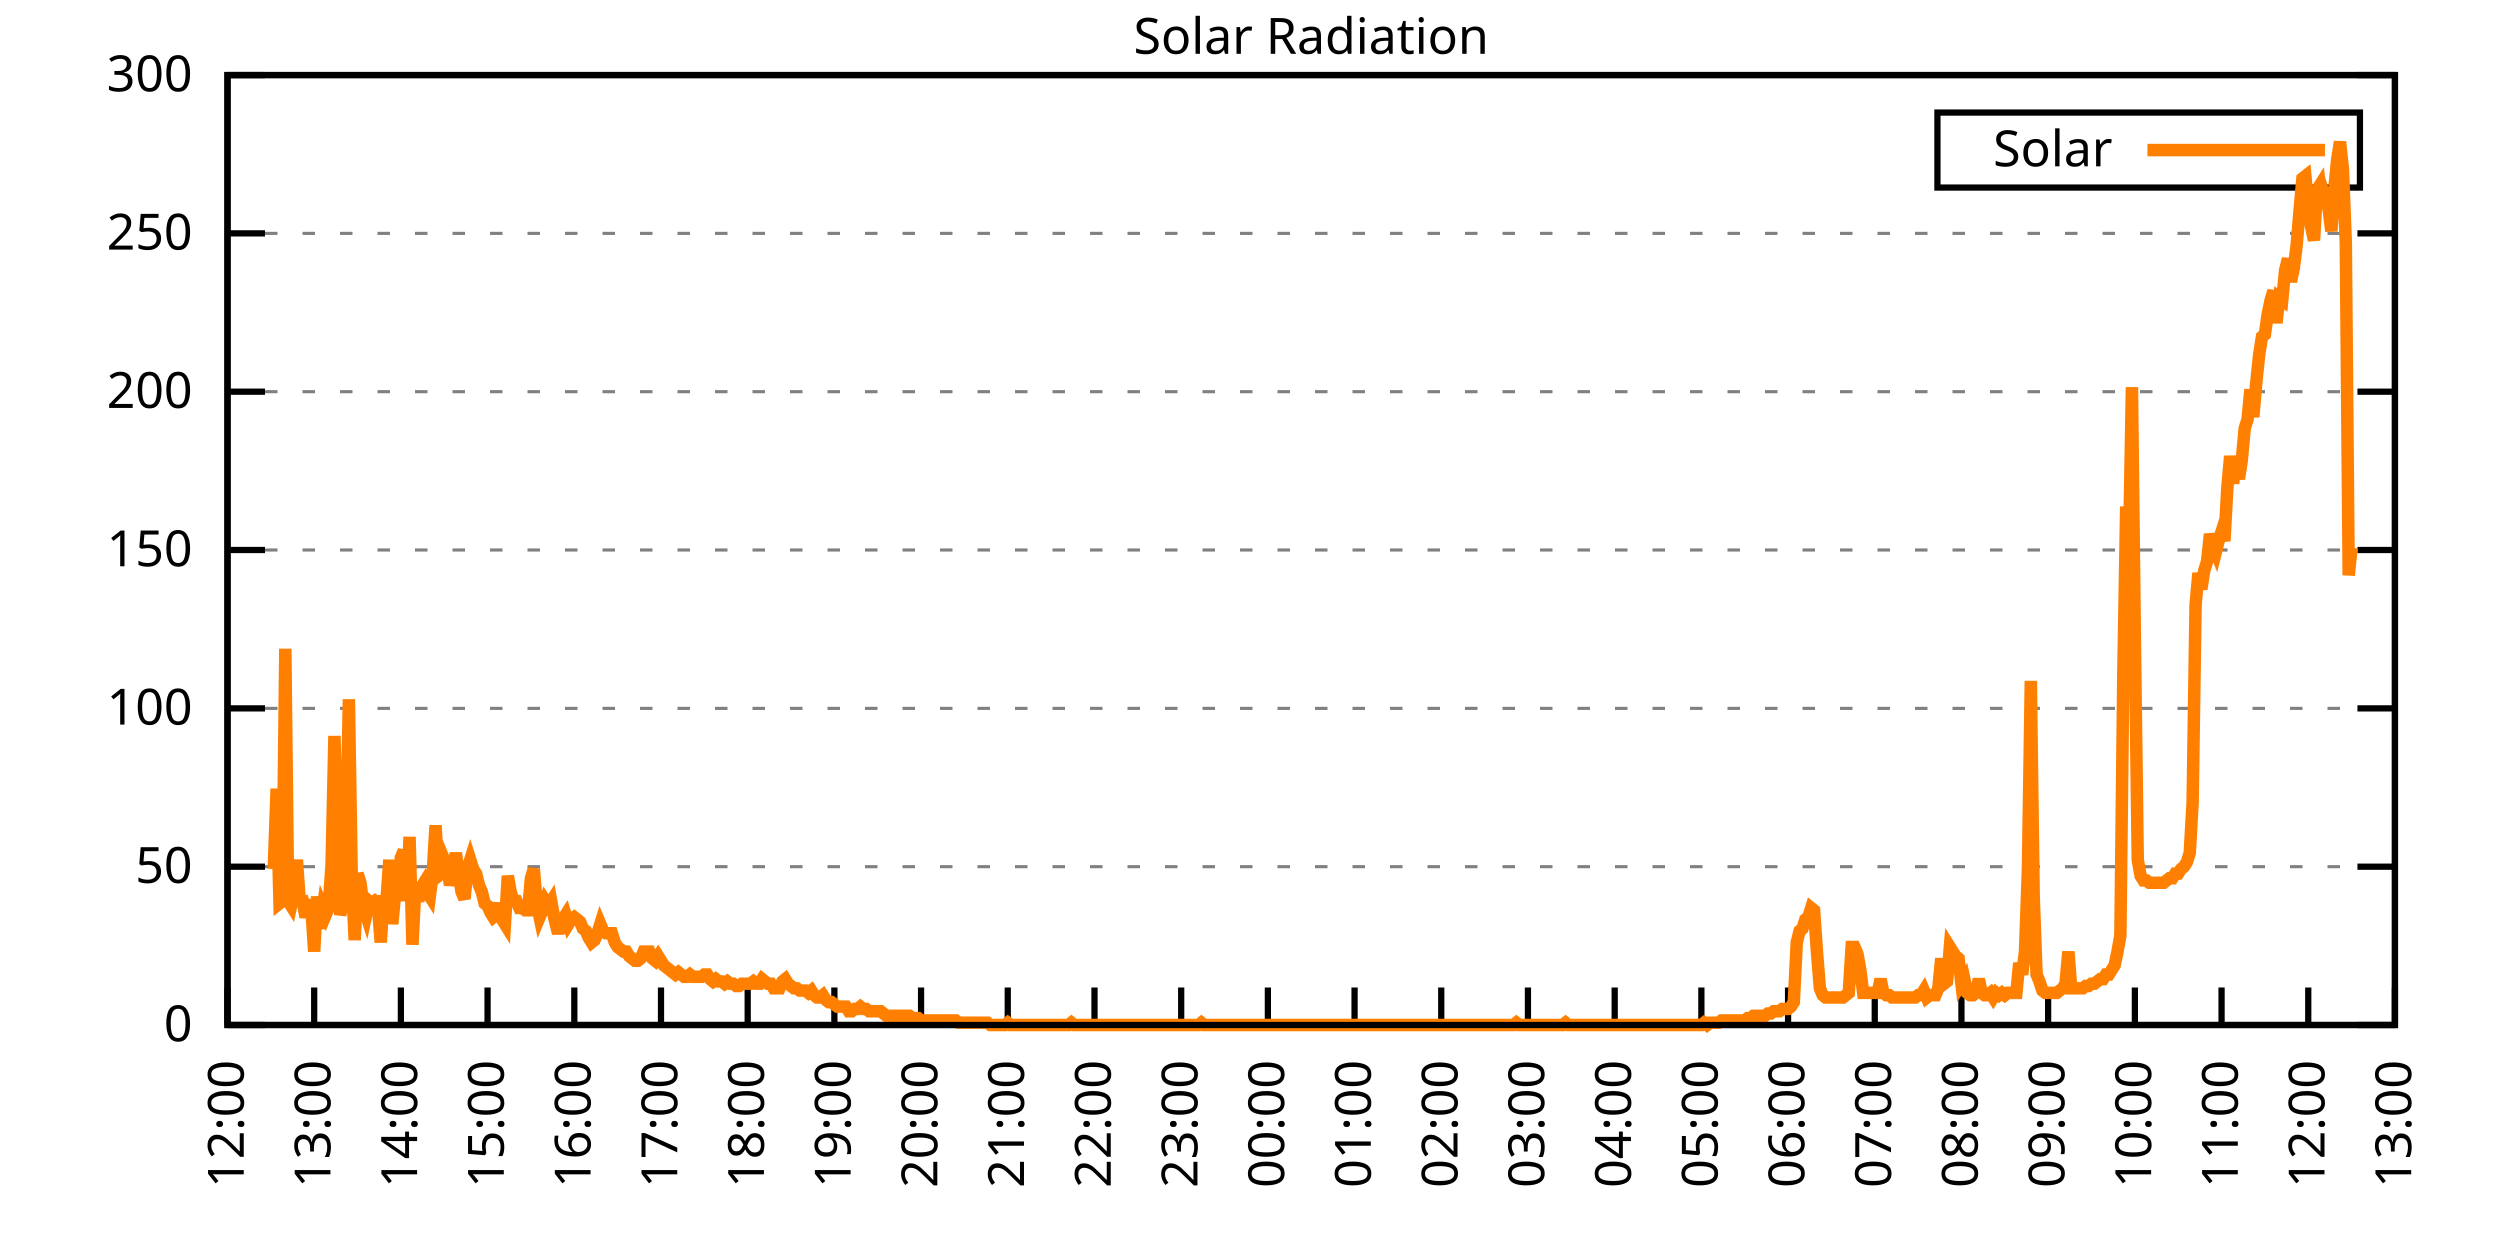
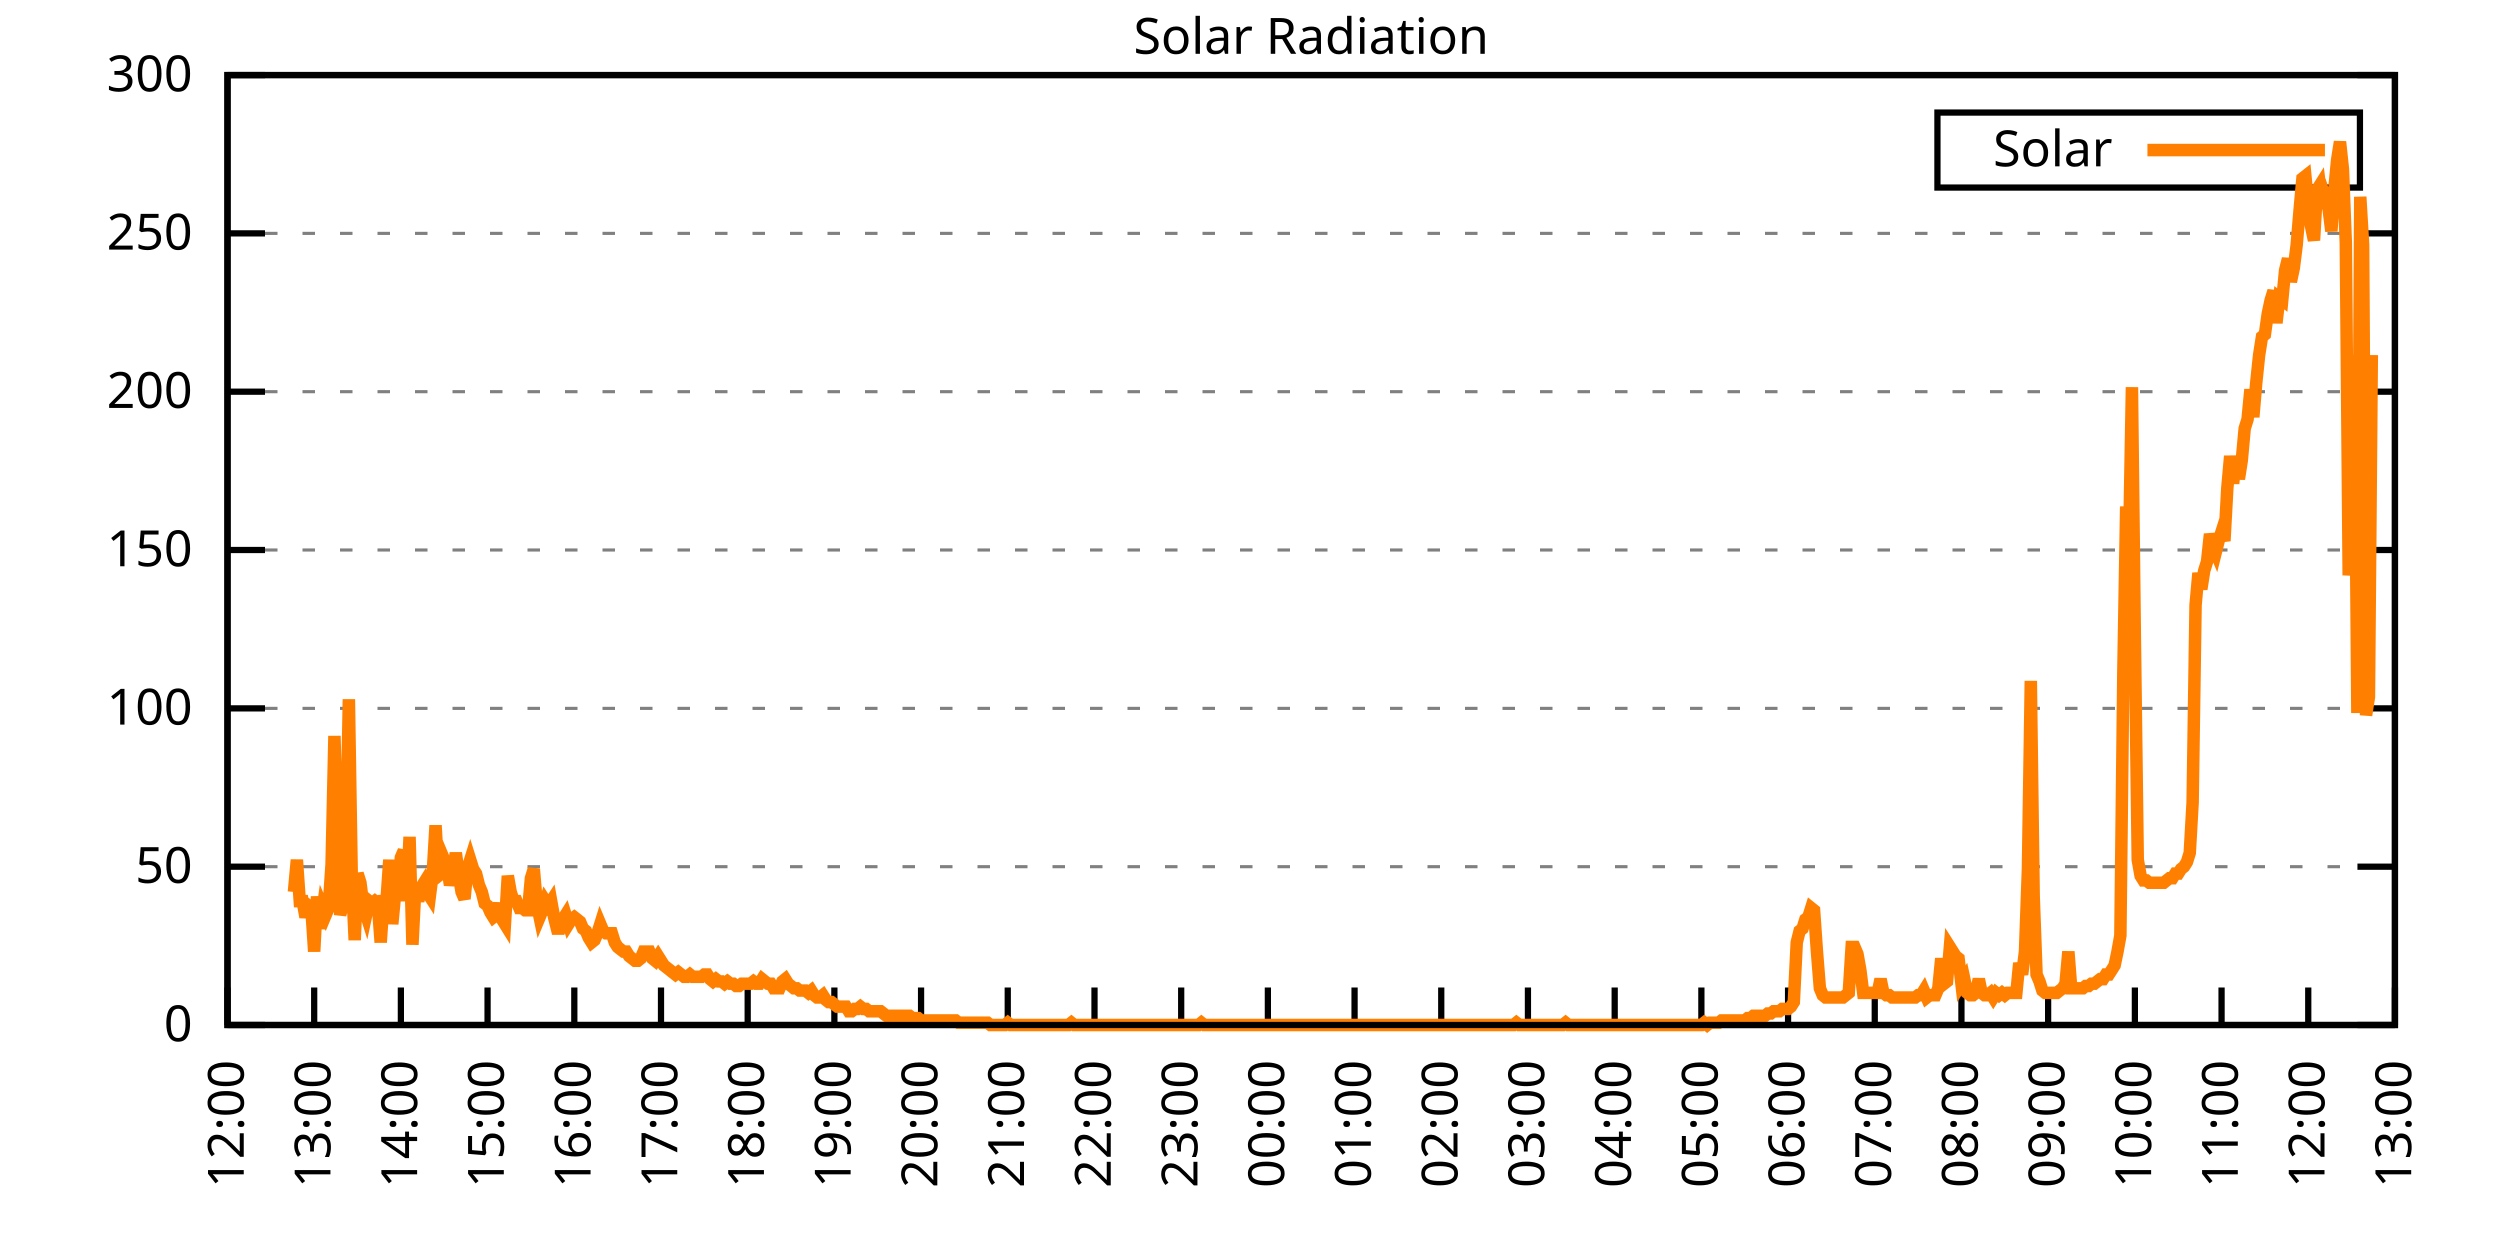
<svg xmlns="http://www.w3.org/2000/svg" xmlns:xlink="http://www.w3.org/1999/xlink" width="400" height="200" viewBox="0 0 400 200">
  <g id="gnuplot_canvas">
    <rect x="0" y="0" width="400" height="200" fill="none" />
    <defs>
      <circle id="gpDot" r="0.5" stroke-width="0.5" stroke="currentColor" />
      <path id="gpPt0" stroke-width="0.333" stroke="currentColor" d="M-1,0 h2 M0,-1 v2" />
      <path id="gpPt1" stroke-width="0.333" stroke="currentColor" d="M-1,-1 L1,1 M1,-1 L-1,1" />
      <path id="gpPt2" stroke-width="0.333" stroke="currentColor" d="M-1,0 L1,0 M0,-1 L0,1 M-1,-1 L1,1 M-1,1 L1,-1" />
      <rect id="gpPt3" stroke-width="0.333" stroke="currentColor" x="-1" y="-1" width="2" height="2" />
      <rect id="gpPt4" stroke-width="0.333" stroke="currentColor" fill="currentColor" x="-1" y="-1" width="2" height="2" />
      <circle id="gpPt5" stroke-width="0.333" stroke="currentColor" cx="0" cy="0" r="1" />
      <use xlink:href="#gpPt5" id="gpPt6" fill="currentColor" stroke="none" />
      <path id="gpPt7" stroke-width="0.333" stroke="currentColor" d="M0,-1.33 L-1.33,0.67 L1.33,0.67 z" />
      <use xlink:href="#gpPt7" id="gpPt8" fill="currentColor" stroke="none" />
      <use xlink:href="#gpPt7" id="gpPt9" stroke="currentColor" transform="rotate(180)" />
      <use xlink:href="#gpPt9" id="gpPt10" fill="currentColor" stroke="none" />
      <use xlink:href="#gpPt3" id="gpPt11" stroke="currentColor" transform="rotate(45)" />
      <use xlink:href="#gpPt11" id="gpPt12" fill="currentColor" stroke="none" />
      <path id="gpPt13" stroke-width="0.333" stroke="currentColor" d="M0,1.330 L1.265,0.411 L0.782,-1.067 L-0.782,-1.076 L-1.265,0.411 z" />
      <use xlink:href="#gpPt13" id="gpPt14" fill="currentColor" stroke="none" />
      <filter id="textbox" filterUnits="objectBoundingBox" x="0" y="0" height="1" width="1">
        <feFlood flood-color="white" flood-opacity="1" result="bgnd" />
        <feComposite in="SourceGraphic" in2="bgnd" operator="atop" />
      </filter>
      <filter id="greybox" filterUnits="objectBoundingBox" x="0" y="0" height="1" width="1">
        <feFlood flood-color="lightgrey" flood-opacity="1" result="grey" />
        <feComposite in="SourceGraphic" in2="grey" operator="atop" />
      </filter>
    </defs>
    <g fill="none" color="white" stroke="currentColor" stroke-width="1.00" stroke-linecap="butt" stroke-linejoin="miter">
</g>
    <g fill="none" color="black" stroke="currentColor" stroke-width="1.00" stroke-linecap="butt" stroke-linejoin="miter">
      <g stroke="none" shape-rendering="crispEdges">
        <polygon fill="rgb(255, 255, 255)" points="36.40,164.00 383.18,164.00 383.18,12.02 36.40,12.02 " />
      </g>
    </g>
    <g fill="none" color="black" stroke="currentColor" stroke-width="1.00" stroke-linecap="butt" stroke-linejoin="miter">
</g>
    <g fill="none" color="black" stroke="black" stroke-width="0.50" stroke-linecap="butt" stroke-linejoin="miter">
</g>
    <g fill="none" color="gray" stroke="currentColor" stroke-width="0.50" stroke-linecap="butt" stroke-linejoin="miter">
      <path stroke="gray" stroke-dasharray="2,4" class="gridline" d="M36.40,164.00 L383.19,164.00  " />
    </g>
    <g fill="none" color="gray" stroke="gray" stroke-width="1.00" stroke-linecap="butt" stroke-linejoin="miter">
</g>
    <g fill="none" color="black" stroke="currentColor" stroke-width="1.00" stroke-linecap="butt" stroke-linejoin="miter">
      <path stroke="black" d="M36.40,164.00 L42.40,164.00 M383.19,164.00 L377.19,164.00  " />
      <g transform="translate(30.80,166.60)" stroke="none" fill="black" font-family="Sans" font-size="8.00" text-anchor="end">
        <text>
          <tspan font-family="Sans"> 0</tspan>
        </text>
      </g>
    </g>
    <g fill="none" color="black" stroke="currentColor" stroke-width="1.00" stroke-linecap="butt" stroke-linejoin="miter">
</g>
    <g fill="none" color="black" stroke="black" stroke-width="0.50" stroke-linecap="butt" stroke-linejoin="miter">
</g>
    <g fill="none" color="gray" stroke="currentColor" stroke-width="0.50" stroke-linecap="butt" stroke-linejoin="miter">
      <path stroke="gray" stroke-dasharray="2,4" class="gridline" d="M36.40,138.67 L383.19,138.67  " />
    </g>
    <g fill="none" color="gray" stroke="gray" stroke-width="1.00" stroke-linecap="butt" stroke-linejoin="miter">
</g>
    <g fill="none" color="black" stroke="currentColor" stroke-width="1.00" stroke-linecap="butt" stroke-linejoin="miter">
      <path stroke="black" d="M36.40,138.67 L42.40,138.67 M383.19,138.67 L377.19,138.67  " />
      <g transform="translate(30.80,141.27)" stroke="none" fill="black" font-family="Sans" font-size="8.00" text-anchor="end">
        <text>
          <tspan font-family="Sans"> 50</tspan>
        </text>
      </g>
    </g>
    <g fill="none" color="black" stroke="currentColor" stroke-width="1.00" stroke-linecap="butt" stroke-linejoin="miter">
</g>
    <g fill="none" color="black" stroke="black" stroke-width="0.50" stroke-linecap="butt" stroke-linejoin="miter">
</g>
    <g fill="none" color="gray" stroke="currentColor" stroke-width="0.50" stroke-linecap="butt" stroke-linejoin="miter">
      <path stroke="gray" stroke-dasharray="2,4" class="gridline" d="M36.40,113.34 L383.19,113.34  " />
    </g>
    <g fill="none" color="gray" stroke="gray" stroke-width="1.00" stroke-linecap="butt" stroke-linejoin="miter">
</g>
    <g fill="none" color="black" stroke="currentColor" stroke-width="1.00" stroke-linecap="butt" stroke-linejoin="miter">
      <path stroke="black" d="M36.40,113.34 L42.40,113.34 M383.19,113.34 L377.19,113.34  " />
      <g transform="translate(30.80,115.94)" stroke="none" fill="black" font-family="Sans" font-size="8.00" text-anchor="end">
        <text>
          <tspan font-family="Sans"> 100</tspan>
        </text>
      </g>
    </g>
    <g fill="none" color="black" stroke="currentColor" stroke-width="1.00" stroke-linecap="butt" stroke-linejoin="miter">
</g>
    <g fill="none" color="black" stroke="black" stroke-width="0.50" stroke-linecap="butt" stroke-linejoin="miter">
</g>
    <g fill="none" color="gray" stroke="currentColor" stroke-width="0.50" stroke-linecap="butt" stroke-linejoin="miter">
      <path stroke="gray" stroke-dasharray="2,4" class="gridline" d="M36.40,88.00 L383.19,88.00  " />
    </g>
    <g fill="none" color="gray" stroke="gray" stroke-width="1.00" stroke-linecap="butt" stroke-linejoin="miter">
</g>
    <g fill="none" color="black" stroke="currentColor" stroke-width="1.00" stroke-linecap="butt" stroke-linejoin="miter">
      <path stroke="black" d="M36.40,88.00 L42.40,88.00 M383.19,88.00 L377.19,88.00  " />
      <g transform="translate(30.80,90.60)" stroke="none" fill="black" font-family="Sans" font-size="8.00" text-anchor="end">
        <text>
          <tspan font-family="Sans"> 150</tspan>
        </text>
      </g>
    </g>
    <g fill="none" color="black" stroke="currentColor" stroke-width="1.00" stroke-linecap="butt" stroke-linejoin="miter">
</g>
    <g fill="none" color="black" stroke="black" stroke-width="0.50" stroke-linecap="butt" stroke-linejoin="miter">
</g>
    <g fill="none" color="gray" stroke="currentColor" stroke-width="0.50" stroke-linecap="butt" stroke-linejoin="miter">
      <path stroke="gray" stroke-dasharray="2,4" class="gridline" d="M36.40,62.67 L383.19,62.67  " />
    </g>
    <g fill="none" color="gray" stroke="gray" stroke-width="1.00" stroke-linecap="butt" stroke-linejoin="miter">
</g>
    <g fill="none" color="black" stroke="currentColor" stroke-width="1.00" stroke-linecap="butt" stroke-linejoin="miter">
      <path stroke="black" d="M36.40,62.67 L42.40,62.67 M383.19,62.67 L377.19,62.67  " />
      <g transform="translate(30.80,65.27)" stroke="none" fill="black" font-family="Sans" font-size="8.00" text-anchor="end">
        <text>
          <tspan font-family="Sans"> 200</tspan>
        </text>
      </g>
    </g>
    <g fill="none" color="black" stroke="currentColor" stroke-width="1.00" stroke-linecap="butt" stroke-linejoin="miter">
</g>
    <g fill="none" color="black" stroke="black" stroke-width="0.50" stroke-linecap="butt" stroke-linejoin="miter">
</g>
    <g fill="none" color="gray" stroke="currentColor" stroke-width="0.50" stroke-linecap="butt" stroke-linejoin="miter">
      <path stroke="gray" stroke-dasharray="2,4" class="gridline" d="M36.40,37.34 L383.19,37.34  " />
    </g>
    <g fill="none" color="gray" stroke="gray" stroke-width="1.00" stroke-linecap="butt" stroke-linejoin="miter">
</g>
    <g fill="none" color="black" stroke="currentColor" stroke-width="1.00" stroke-linecap="butt" stroke-linejoin="miter">
      <path stroke="black" d="M36.40,37.34 L42.40,37.34 M383.19,37.34 L377.19,37.34  " />
      <g transform="translate(30.80,39.94)" stroke="none" fill="black" font-family="Sans" font-size="8.00" text-anchor="end">
        <text>
          <tspan font-family="Sans"> 250</tspan>
        </text>
      </g>
    </g>
    <g fill="none" color="black" stroke="currentColor" stroke-width="1.00" stroke-linecap="butt" stroke-linejoin="miter">
</g>
    <g fill="none" color="black" stroke="black" stroke-width="0.50" stroke-linecap="butt" stroke-linejoin="miter">
</g>
    <g fill="none" color="gray" stroke="currentColor" stroke-width="0.50" stroke-linecap="butt" stroke-linejoin="miter">
      <path stroke="gray" stroke-dasharray="2,4" class="gridline" d="M36.40,12.01 L383.19,12.01  " />
    </g>
    <g fill="none" color="gray" stroke="gray" stroke-width="1.00" stroke-linecap="butt" stroke-linejoin="miter">
</g>
    <g fill="none" color="black" stroke="currentColor" stroke-width="1.00" stroke-linecap="butt" stroke-linejoin="miter">
      <path stroke="black" d="M36.40,12.01 L42.40,12.01 M383.19,12.01 L377.19,12.01  " />
      <g transform="translate(30.80,14.61)" stroke="none" fill="black" font-family="Sans" font-size="8.00" text-anchor="end">
        <text>
          <tspan font-family="Sans"> 300</tspan>
        </text>
      </g>
    </g>
    <g fill="none" color="black" stroke="currentColor" stroke-width="1.00" stroke-linecap="butt" stroke-linejoin="miter">
      <path stroke="black" d="M36.40,164.00 L36.40,158.00  " />
      <g transform="translate(39.00,169.60) rotate(270.00)" stroke="none" fill="black" font-family="Sans" font-size="8.00" text-anchor="end">
        <text>
          <tspan font-family="Sans">12:00</tspan>
        </text>
      </g>
    </g>
    <g fill="none" color="black" stroke="currentColor" stroke-width="1.00" stroke-linecap="butt" stroke-linejoin="miter">
      <path stroke="black" d="M50.27,164.00 L50.27,158.00  " />
      <g transform="translate(52.87,169.60) rotate(270.00)" stroke="none" fill="black" font-family="Sans" font-size="8.00" text-anchor="end">
        <text>
          <tspan font-family="Sans">13:00</tspan>
        </text>
      </g>
    </g>
    <g fill="none" color="black" stroke="currentColor" stroke-width="1.00" stroke-linecap="butt" stroke-linejoin="miter">
      <path stroke="black" d="M64.14,164.00 L64.14,158.00  " />
      <g transform="translate(66.74,169.60) rotate(270.00)" stroke="none" fill="black" font-family="Sans" font-size="8.00" text-anchor="end">
        <text>
          <tspan font-family="Sans">14:00</tspan>
        </text>
      </g>
    </g>
    <g fill="none" color="black" stroke="currentColor" stroke-width="1.00" stroke-linecap="butt" stroke-linejoin="miter">
      <path stroke="black" d="M78.01,164.00 L78.01,158.00  " />
      <g transform="translate(80.61,169.60) rotate(270.00)" stroke="none" fill="black" font-family="Sans" font-size="8.00" text-anchor="end">
        <text>
          <tspan font-family="Sans">15:00</tspan>
        </text>
      </g>
    </g>
    <g fill="none" color="black" stroke="currentColor" stroke-width="1.00" stroke-linecap="butt" stroke-linejoin="miter">
      <path stroke="black" d="M91.89,164.00 L91.89,158.00  " />
      <g transform="translate(94.49,169.60) rotate(270.00)" stroke="none" fill="black" font-family="Sans" font-size="8.00" text-anchor="end">
        <text>
          <tspan font-family="Sans">16:00</tspan>
        </text>
      </g>
    </g>
    <g fill="none" color="black" stroke="currentColor" stroke-width="1.00" stroke-linecap="butt" stroke-linejoin="miter">
      <path stroke="black" d="M105.76,164.00 L105.76,158.00  " />
      <g transform="translate(108.36,169.60) rotate(270.00)" stroke="none" fill="black" font-family="Sans" font-size="8.00" text-anchor="end">
        <text>
          <tspan font-family="Sans">17:00</tspan>
        </text>
      </g>
    </g>
    <g fill="none" color="black" stroke="currentColor" stroke-width="1.00" stroke-linecap="butt" stroke-linejoin="miter">
      <path stroke="black" d="M119.63,164.00 L119.63,158.00  " />
      <g transform="translate(122.23,169.60) rotate(270.00)" stroke="none" fill="black" font-family="Sans" font-size="8.00" text-anchor="end">
        <text>
          <tspan font-family="Sans">18:00</tspan>
        </text>
      </g>
    </g>
    <g fill="none" color="black" stroke="currentColor" stroke-width="1.00" stroke-linecap="butt" stroke-linejoin="miter">
      <path stroke="black" d="M133.50,164.00 L133.50,158.00  " />
      <g transform="translate(136.10,169.60) rotate(270.00)" stroke="none" fill="black" font-family="Sans" font-size="8.00" text-anchor="end">
        <text>
          <tspan font-family="Sans">19:00</tspan>
        </text>
      </g>
    </g>
    <g fill="none" color="black" stroke="currentColor" stroke-width="1.00" stroke-linecap="butt" stroke-linejoin="miter">
      <path stroke="black" d="M147.37,164.00 L147.37,158.00  " />
      <g transform="translate(149.97,169.60) rotate(270.00)" stroke="none" fill="black" font-family="Sans" font-size="8.00" text-anchor="end">
        <text>
          <tspan font-family="Sans">20:00</tspan>
        </text>
      </g>
    </g>
    <g fill="none" color="black" stroke="currentColor" stroke-width="1.00" stroke-linecap="butt" stroke-linejoin="miter">
      <path stroke="black" d="M161.24,164.00 L161.24,158.00  " />
      <g transform="translate(163.84,169.60) rotate(270.00)" stroke="none" fill="black" font-family="Sans" font-size="8.00" text-anchor="end">
        <text>
          <tspan font-family="Sans">21:00</tspan>
        </text>
      </g>
    </g>
    <g fill="none" color="black" stroke="currentColor" stroke-width="1.00" stroke-linecap="butt" stroke-linejoin="miter">
      <path stroke="black" d="M175.12,164.00 L175.12,158.00  " />
      <g transform="translate(177.72,169.60) rotate(270.00)" stroke="none" fill="black" font-family="Sans" font-size="8.00" text-anchor="end">
        <text>
          <tspan font-family="Sans">22:00</tspan>
        </text>
      </g>
    </g>
    <g fill="none" color="black" stroke="currentColor" stroke-width="1.00" stroke-linecap="butt" stroke-linejoin="miter">
      <path stroke="black" d="M188.99,164.00 L188.99,158.00  " />
      <g transform="translate(191.59,169.60) rotate(270.00)" stroke="none" fill="black" font-family="Sans" font-size="8.00" text-anchor="end">
        <text>
          <tspan font-family="Sans">23:00</tspan>
        </text>
      </g>
    </g>
    <g fill="none" color="black" stroke="currentColor" stroke-width="1.00" stroke-linecap="butt" stroke-linejoin="miter">
      <path stroke="black" d="M202.86,164.00 L202.86,158.00  " />
      <g transform="translate(205.46,169.60) rotate(270.00)" stroke="none" fill="black" font-family="Sans" font-size="8.00" text-anchor="end">
        <text>
          <tspan font-family="Sans">00:00</tspan>
        </text>
      </g>
    </g>
    <g fill="none" color="black" stroke="currentColor" stroke-width="1.00" stroke-linecap="butt" stroke-linejoin="miter">
      <path stroke="black" d="M216.73,164.00 L216.73,158.00  " />
      <g transform="translate(219.33,169.60) rotate(270.00)" stroke="none" fill="black" font-family="Sans" font-size="8.00" text-anchor="end">
        <text>
          <tspan font-family="Sans">01:00</tspan>
        </text>
      </g>
    </g>
    <g fill="none" color="black" stroke="currentColor" stroke-width="1.00" stroke-linecap="butt" stroke-linejoin="miter">
      <path stroke="black" d="M230.60,164.00 L230.60,158.00  " />
      <g transform="translate(233.20,169.60) rotate(270.00)" stroke="none" fill="black" font-family="Sans" font-size="8.00" text-anchor="end">
        <text>
          <tspan font-family="Sans">02:00</tspan>
        </text>
      </g>
    </g>
    <g fill="none" color="black" stroke="currentColor" stroke-width="1.00" stroke-linecap="butt" stroke-linejoin="miter">
      <path stroke="black" d="M244.47,164.00 L244.47,158.00  " />
      <g transform="translate(247.07,169.60) rotate(270.00)" stroke="none" fill="black" font-family="Sans" font-size="8.00" text-anchor="end">
        <text>
          <tspan font-family="Sans">03:00</tspan>
        </text>
      </g>
    </g>
    <g fill="none" color="black" stroke="currentColor" stroke-width="1.00" stroke-linecap="butt" stroke-linejoin="miter">
      <path stroke="black" d="M258.35,164.00 L258.35,158.00  " />
      <g transform="translate(260.95,169.60) rotate(270.00)" stroke="none" fill="black" font-family="Sans" font-size="8.00" text-anchor="end">
        <text>
          <tspan font-family="Sans">04:00</tspan>
        </text>
      </g>
    </g>
    <g fill="none" color="black" stroke="currentColor" stroke-width="1.00" stroke-linecap="butt" stroke-linejoin="miter">
      <path stroke="black" d="M272.22,164.00 L272.22,158.00  " />
      <g transform="translate(274.82,169.60) rotate(270.00)" stroke="none" fill="black" font-family="Sans" font-size="8.00" text-anchor="end">
        <text>
          <tspan font-family="Sans">05:00</tspan>
        </text>
      </g>
    </g>
    <g fill="none" color="black" stroke="currentColor" stroke-width="1.00" stroke-linecap="butt" stroke-linejoin="miter">
      <path stroke="black" d="M286.09,164.00 L286.09,158.00  " />
      <g transform="translate(288.69,169.60) rotate(270.00)" stroke="none" fill="black" font-family="Sans" font-size="8.00" text-anchor="end">
        <text>
          <tspan font-family="Sans">06:00</tspan>
        </text>
      </g>
    </g>
    <g fill="none" color="black" stroke="currentColor" stroke-width="1.00" stroke-linecap="butt" stroke-linejoin="miter">
      <path stroke="black" d="M299.96,164.00 L299.96,158.00  " />
      <g transform="translate(302.56,169.60) rotate(270.00)" stroke="none" fill="black" font-family="Sans" font-size="8.00" text-anchor="end">
        <text>
          <tspan font-family="Sans">07:00</tspan>
        </text>
      </g>
    </g>
    <g fill="none" color="black" stroke="currentColor" stroke-width="1.00" stroke-linecap="butt" stroke-linejoin="miter">
      <path stroke="black" d="M313.83,164.00 L313.83,158.00  " />
      <g transform="translate(316.43,169.60) rotate(270.00)" stroke="none" fill="black" font-family="Sans" font-size="8.00" text-anchor="end">
        <text>
          <tspan font-family="Sans">08:00</tspan>
        </text>
      </g>
    </g>
    <g fill="none" color="black" stroke="currentColor" stroke-width="1.00" stroke-linecap="butt" stroke-linejoin="miter">
      <path stroke="black" d="M327.70,164.00 L327.70,158.00  " />
      <g transform="translate(330.30,169.60) rotate(270.00)" stroke="none" fill="black" font-family="Sans" font-size="8.00" text-anchor="end">
        <text>
          <tspan font-family="Sans">09:00</tspan>
        </text>
      </g>
    </g>
    <g fill="none" color="black" stroke="currentColor" stroke-width="1.00" stroke-linecap="butt" stroke-linejoin="miter">
      <path stroke="black" d="M341.58,164.00 L341.58,158.00  " />
      <g transform="translate(344.18,169.60) rotate(270.00)" stroke="none" fill="black" font-family="Sans" font-size="8.00" text-anchor="end">
        <text>
          <tspan font-family="Sans">10:00</tspan>
        </text>
      </g>
    </g>
    <g fill="none" color="black" stroke="currentColor" stroke-width="1.00" stroke-linecap="butt" stroke-linejoin="miter">
      <path stroke="black" d="M355.45,164.00 L355.45,158.00  " />
      <g transform="translate(358.05,169.60) rotate(270.00)" stroke="none" fill="black" font-family="Sans" font-size="8.00" text-anchor="end">
        <text>
          <tspan font-family="Sans">11:00</tspan>
        </text>
      </g>
    </g>
    <g fill="none" color="black" stroke="currentColor" stroke-width="1.00" stroke-linecap="butt" stroke-linejoin="miter">
      <path stroke="black" d="M369.32,164.00 L369.32,158.00  " />
      <g transform="translate(371.92,169.60) rotate(270.00)" stroke="none" fill="black" font-family="Sans" font-size="8.00" text-anchor="end">
        <text>
          <tspan font-family="Sans">12:00</tspan>
        </text>
      </g>
    </g>
    <g fill="none" color="black" stroke="currentColor" stroke-width="1.00" stroke-linecap="butt" stroke-linejoin="miter">
      <path stroke="black" d="M383.19,164.00 L383.19,158.00  " />
      <g transform="translate(385.79,169.60) rotate(270.00)" stroke="none" fill="black" font-family="Sans" font-size="8.00" text-anchor="end">
        <text>
          <tspan font-family="Sans">13:00</tspan>
        </text>
      </g>
    </g>
    <g fill="none" color="black" stroke="currentColor" stroke-width="1.00" stroke-linecap="butt" stroke-linejoin="miter">
</g>
    <g fill="none" color="black" stroke="currentColor" stroke-width="1.00" stroke-linecap="butt" stroke-linejoin="miter">
      <path stroke="black" d="M36.40,12.01 L36.40,164.00 L383.19,164.00 L383.19,12.01 L36.40,12.01 Z  " />
    </g>
    <g fill="none" color="black" stroke="currentColor" stroke-width="1.00" stroke-linecap="butt" stroke-linejoin="miter">
</g>
    <g fill="none" color="black" stroke="currentColor" stroke-width="1.00" stroke-linecap="butt" stroke-linejoin="miter">
      <path stroke="black" d="M309.99,30.01 L309.99,18.01 L377.59,18.01 L377.59,30.01 L309.99,30.01 Z  " />
    </g>
    <g id="Solar_Radiation_plot_1">
      <g fill="none" color="white" stroke="black" stroke-width="2.00" stroke-linecap="butt" stroke-linejoin="miter">
</g>
      <g fill="none" color="black" stroke="currentColor" stroke-width="2.00" stroke-linecap="butt" stroke-linejoin="miter">
        <g transform="translate(337.99,26.61)" stroke="none" fill="black" font-family="Sans" font-size="8.00" text-anchor="end">
          <text>
            <tspan font-family="Sans">Solar</tspan>
          </text>
        </g>
      </g>
      <g fill="none" color="black" stroke="currentColor" stroke-width="2.00" stroke-linecap="butt" stroke-linejoin="miter">
-         <path stroke="rgb(255, 127,   0)" d="M343.59,24.01 L371.99,24.01 M43.80,139.04 L44.26,126.19 L44.72,144.55 L45.19,144.18 L45.65,103.80 L46.11,144.18   L46.57,144.91 L47.03,142.71 L47.50,137.57 L47.96,144.18 L48.42,144.18 L48.88,146.75 L49.35,144.91 L49.81,145.28   L50.27,152.25 L50.73,143.44 L51.20,148.58 L51.66,145.28 L52.12,146.38 L52.58,145.28 L53.05,138.30 L53.51,117.75   L53.97,133.90 L54.43,146.38 L54.90,144.55 L55.36,136.47 L55.82,111.88 L56.28,140.14 L56.75,150.42 L57.21,139.77   L57.67,141.24 L58.13,144.91 L58.59,146.38 L59.06,144.18 L59.52,144.55 L59.98,144.18 L60.44,144.55 L60.91,150.79   L61.37,144.18 L61.83,144.18 L62.29,137.57 L62.76,147.85 L63.22,143.08 L63.68,142.71 L64.14,137.20 L64.61,136.10   L65.07,144.18 L65.53,133.90 L65.99,151.15 L66.46,141.98 L66.92,144.18 L67.38,141.98 L67.84,141.24 L68.30,142.71   L68.77,143.44 L69.23,139.77 L69.69,132.06 L70.15,140.14 L70.62,139.77 L71.08,137.57 L71.54,138.67 L72.00,141.61   L72.47,139.77 L72.93,136.47 L73.39,139.77 L73.85,142.71 L74.32,143.81 L74.78,139.04 L75.24,137.57 L75.70,139.04   L76.17,139.77 L76.63,141.61 L77.09,142.71 L77.55,144.55 L78.01,144.91 L78.48,146.01 L78.94,146.75 L79.40,146.38   L79.86,144.55 L80.33,147.11 L80.79,147.85 L81.25,140.14 L81.71,142.71 L82.18,144.18 L82.64,144.18 L83.10,145.28   L83.56,145.28 L84.03,145.65 L84.49,145.65 L84.95,140.51 L85.41,139.04 L85.88,144.55 L86.34,146.75 L86.80,145.65   L87.26,144.18 L87.72,144.91 L88.19,144.18 L88.65,146.75 L89.11,148.58 L89.57,148.58 L90.04,147.11 L90.50,146.38   L90.96,147.85 L91.42,147.11 L91.89,146.75 L92.35,147.11 L92.81,147.48 L93.27,148.58 L93.74,148.95 L94.20,150.05   L94.66,150.79 L95.12,150.42 L95.59,149.32 L96.05,147.85 L96.51,148.95 L96.97,149.32 L97.44,149.32 L97.90,149.32   L98.36,150.79 L98.82,151.52 L99.28,151.89 L99.75,152.25 L100.21,152.25 L100.67,152.99 L101.13,153.35 L101.60,153.72   L102.06,153.72 L102.52,153.35 L102.98,152.25 L103.45,152.25 L103.91,152.25 L104.37,153.35 L104.83,153.72 L105.30,152.99   L105.76,153.72 L106.22,154.46 L106.68,154.82 L107.15,155.19 L107.61,155.56 L108.07,155.92 L108.53,155.56 L108.99,155.92   L109.46,156.29 L109.92,156.29 L110.38,155.92 L110.84,156.29 L111.31,156.29 L111.77,156.29 L112.23,156.29 L112.69,155.92   L113.16,155.92 L113.62,156.66 L114.08,157.03 L114.54,156.66 L115.01,157.03 L115.47,157.03 L115.93,157.39 L116.39,157.03   L116.86,157.39 L117.32,157.39 L117.78,157.76 L118.24,157.76 L118.70,157.39 L119.17,157.39 L119.63,157.39 L120.09,157.39   L120.55,157.03 L121.02,157.39 L121.48,157.39 L121.94,156.66 L122.40,157.03 L122.87,157.39 L123.33,157.39 L123.79,158.13   L124.25,158.13 L124.72,158.13 L125.18,157.03 L125.64,156.66 L126.10,157.39 L126.57,157.76 L127.03,158.13 L127.49,158.13   L127.95,158.49 L128.41,158.49 L128.88,158.49 L129.34,158.86 L129.80,158.49 L130.26,159.23 L130.73,159.60 L131.19,159.60   L131.65,159.23 L132.11,159.96 L132.58,160.33 L133.04,160.33 L133.50,160.70 L133.96,161.06 L134.43,161.06 L134.89,161.06   L135.35,161.06 L135.81,161.80 L136.28,161.80 L136.74,161.43 L137.20,161.43 L137.66,161.06 L138.13,161.43 L138.59,161.43   L139.05,161.80 L139.51,161.80 L139.97,161.80 L140.44,161.80 L140.90,161.80 L141.36,162.16 L141.82,162.53 L142.29,162.53   L142.75,162.53 L143.21,162.53 L143.67,162.53 L144.14,162.53 L144.60,162.53 L145.06,162.53 L145.52,162.53 L145.99,162.90   L146.45,162.90 L146.91,162.90 L147.37,163.27 L147.84,163.27 L148.30,163.27 L148.76,163.27 L149.22,163.27 L149.68,163.27   L150.15,163.27 L150.61,163.27 L151.07,163.27 L151.53,163.27 L152.00,163.27 L152.46,163.27 L152.92,163.27 L153.38,163.63   L153.85,163.63 L154.31,163.63 L154.77,163.63 L155.23,163.63 L155.70,163.63 L156.16,163.63 L156.62,163.63 L157.08,163.63   L157.55,163.63 L158.01,163.63 L158.47,164.00 L158.93,164.00 L159.39,164.00 L159.86,164.00 L160.32,164.00 L160.78,164.00   L161.24,163.63 L161.71,164.00 L162.17,164.00 L162.63,164.00 L163.09,164.00 L163.56,164.00 L164.02,164.00 L164.48,164.00   L164.94,164.00 L165.41,164.00 L165.87,164.00 L166.33,164.00 L166.79,164.00 L167.26,164.00 L167.72,164.00 L168.18,164.00   L168.64,164.00 L169.10,164.00 L169.57,164.00 L170.03,164.00 L170.49,164.00 L170.95,164.00 L171.42,163.63 L171.88,164.00   L172.34,164.00 L172.80,164.00 L173.27,164.00 L173.73,164.00 L174.19,164.00 L174.65,164.00 L175.12,164.00 L175.58,164.00   L176.04,164.00 L176.50,164.00 L176.97,164.00 L177.43,164.00 L177.89,164.00 L178.35,164.00 L178.82,164.00 L179.28,164.00   L179.74,164.00 L180.20,164.00 L180.66,164.00 L181.13,164.00 L181.59,164.00 L182.05,164.00 L182.51,164.00 L182.98,164.00   L183.44,164.00 L183.90,164.00 L184.36,164.00 L184.83,164.00 L185.29,164.00 L185.75,164.00 L186.21,164.00 L186.68,164.00   L187.14,164.00 L187.60,164.00 L188.06,164.00 L188.53,164.00 L188.99,164.00 L189.45,164.00 L189.91,164.00 L190.37,164.00   L190.84,164.00 L191.30,164.00 L191.76,164.00 L192.22,163.63 L192.69,164.00 L193.15,164.00 L193.61,164.00 L194.07,164.00   L194.54,164.00 L195.00,164.00 L195.46,164.00 L195.92,164.00 L196.39,164.00 L196.85,164.00 L197.31,164.00 L197.77,164.00   L198.24,164.00 L198.70,164.00 L199.16,164.00 L199.62,164.00 L200.08,164.00 L200.55,164.00 L201.01,164.00 L201.47,164.00   L201.93,164.00 L202.40,164.00 L202.86,164.00 L203.32,164.00 L203.78,164.00 L204.25,164.00 L204.71,164.00 L205.17,164.00   L205.63,164.00 L206.10,164.00 L206.56,164.00 L207.02,164.00 L207.48,164.00 L207.95,164.00 L208.41,164.00 L208.87,164.00   L209.33,164.00 L209.80,164.00 L210.26,164.00 L210.72,164.00 L211.18,164.00 L211.64,164.00 L212.11,164.00 L212.57,164.00   L213.03,164.00 L213.49,164.00 L213.96,164.00 L214.42,164.00 L214.88,164.00 L215.34,164.00 L215.81,164.00 L216.27,164.00   L216.73,164.00 L217.19,164.00 L217.66,164.00 L218.12,164.00 L218.58,164.00 L219.04,164.00 L219.51,164.00 L219.97,164.00   L220.43,164.00 L220.89,164.00 L221.35,164.00 L221.82,164.00 L222.28,164.00 L222.74,164.00 L223.20,164.00 L223.67,164.00   L224.13,164.00 L224.59,164.00 L225.05,164.00 L225.52,164.00 L225.98,164.00 L226.44,164.00 L226.90,164.00 L227.37,164.00   L227.83,164.00 L228.29,164.00 L228.75,164.00 L229.22,164.00 L229.68,164.00 L230.14,164.00 L230.60,164.00 L231.06,164.00   L231.53,164.00 L231.99,164.00 L232.45,164.00 L232.91,164.00 L233.38,164.00 L233.84,164.00 L234.30,164.00 L234.76,164.00   L235.23,164.00 L235.69,164.00 L236.15,164.00 L236.61,164.00 L237.08,164.00 L237.54,164.00 L238.00,164.00 L238.46,164.00   L238.93,164.00 L239.39,164.00 L239.85,164.00 L240.31,164.00 L240.77,164.00 L241.24,164.00 L241.70,164.00 L242.16,164.00   L242.62,163.63 L243.09,164.00 L243.55,164.00 L244.01,164.00 L244.47,164.00 L244.94,164.00 L245.40,164.00 L245.86,164.00   L246.32,164.00 L246.79,164.00 L247.25,164.00 L247.71,164.00 L248.17,164.00 L248.64,164.00 L249.10,164.00 L249.56,164.00   L250.02,164.00 L250.49,163.63 L250.95,164.00 L251.41,164.00 L251.87,164.00 L252.33,164.00 L252.80,164.00 L253.26,164.00   L253.72,164.00 L254.18,164.00 L254.65,164.00 L255.11,164.00 L255.57,164.00 L256.03,164.00 L256.50,164.00 L256.96,164.00   L257.42,164.00 L257.88,164.00 L258.35,164.00 L258.81,164.00 L259.27,164.00 L259.73,164.00 L260.20,164.00 L260.66,164.00   L261.12,164.00 L261.58,164.00 L262.04,164.00 L262.51,164.00 L262.97,164.00 L263.43,164.00 L263.89,164.00 L264.36,164.00   L264.82,164.00 L265.28,164.00 L265.74,164.00 L266.21,164.00 L266.67,164.00 L267.13,164.00 L267.59,164.00 L268.06,164.00   L268.52,164.00 L268.98,164.00 L269.44,164.00 L269.91,164.00 L270.37,164.00 L270.83,164.00 L271.29,164.00 L271.75,164.00   L272.22,164.00 L272.68,163.63 L273.14,164.00 L273.60,163.63 L274.07,163.63 L274.53,163.63 L274.99,163.63 L275.45,163.27   L275.92,163.27 L276.38,163.27 L276.84,163.27 L277.30,163.27 L277.77,163.27 L278.23,163.27 L278.69,163.27 L279.15,163.27   L279.62,162.90 L280.08,162.90 L280.54,162.53 L281.00,162.53 L281.46,162.53 L281.93,162.53 L282.39,162.53 L282.85,162.16   L283.31,162.16 L283.78,161.80 L284.24,161.80 L284.70,161.80 L285.16,161.43 L285.63,161.43 L286.09,161.43 L286.55,161.06   L287.01,160.33 L287.48,150.79 L287.94,148.95 L288.40,148.58 L288.86,147.11 L289.33,146.75 L289.79,145.28 L290.25,145.65   L290.71,152.25 L291.18,158.13 L291.64,159.23 L292.10,159.60 L292.56,159.60 L293.02,159.60 L293.49,159.60 L293.95,159.60   L294.41,159.60 L294.87,159.60 L295.34,159.23 L295.80,158.86 L296.26,151.52 L296.72,151.52 L297.19,152.62 L297.65,155.19   L298.11,158.86 L298.57,158.86 L299.04,158.86 L299.50,158.86 L299.96,158.86 L300.42,158.86 L300.89,156.66 L301.35,158.86   L301.81,159.23 L302.27,159.23 L302.73,159.60 L303.20,159.60 L303.66,159.60 L304.12,159.60 L304.58,159.60 L305.05,159.60   L305.51,159.60 L305.97,159.60 L306.43,159.60 L306.90,159.23 L307.36,159.23 L307.82,158.49 L308.28,159.60 L308.75,159.23   L309.21,159.23 L309.67,159.23 L310.13,158.13 L310.60,153.35 L311.06,157.39 L311.52,157.03 L311.98,151.52 L312.44,152.25   L312.91,152.99 L313.37,153.35 L313.83,157.39 L314.29,156.66 L314.76,158.86 L315.22,159.23 L315.68,159.23 L316.14,158.86   L316.61,156.66 L317.07,158.86 L317.53,159.23 L317.99,159.23 L318.46,158.86 L318.92,159.60 L319.38,158.86 L319.84,159.23   L320.31,158.86 L320.77,159.23 L321.23,158.86 L321.69,158.86 L322.15,158.86 L322.62,158.86 L323.08,154.09 L323.54,155.92   L324.00,152.25 L324.47,139.04 L324.93,108.94 L325.39,143.44 L325.85,155.92 L326.32,157.03 L326.78,158.49 L327.24,158.86   L327.70,158.86 L328.17,158.86 L328.63,158.86 L329.09,158.86 L329.55,158.49 L330.02,158.13 L330.48,157.39 L330.94,152.25   L331.40,158.13 L331.87,158.13 L332.33,158.13 L332.79,158.13 L333.25,158.13 L333.71,157.76 L334.18,157.76 L334.64,157.39   L335.10,157.39 L335.56,157.03 L336.03,156.66 L336.49,156.66 L336.95,155.92 L337.41,155.92 L337.88,155.19 L338.34,154.46   L338.80,152.25 L339.26,149.68 L339.73,107.84 L340.19,81.04 L340.65,87.65 L341.11,61.95 L341.58,102.33 L342.04,137.57   L342.50,140.14 L342.96,140.87 L343.42,140.87 L343.89,141.24 L344.35,141.24 L344.81,141.24 L345.27,141.24 L345.74,141.24   L346.20,141.24 L346.66,140.87 L347.12,140.51 L347.59,140.51 L348.05,139.77 L348.51,139.77 L348.97,139.04 L349.44,138.67   L349.90,137.94 L350.36,136.47 L350.82,128.39 L351.29,96.83 L351.75,91.69 L352.21,94.26 L352.67,91.32 L353.13,89.85   L353.60,85.45 L354.06,87.28 L354.52,88.38 L354.98,86.55 L355.45,85.08 L355.91,86.55 L356.37,78.10 L356.83,72.97   L357.30,77.37 L357.76,72.97 L358.22,76.64 L358.68,73.70 L359.15,68.56 L359.61,67.09 L360.07,62.32 L360.53,66.73   L361.00,61.22 L361.46,56.81 L361.92,53.88 L362.38,53.51 L362.84,50.21 L363.31,48.00 L363.77,46.54 L364.23,51.68   L364.69,47.64 L365.16,48.00 L365.62,43.23 L366.08,41.40 L366.54,45.07 L367.01,42.87 L367.47,39.19 L367.93,33.69   L368.39,28.55 L368.86,28.18 L369.32,32.95 L369.78,36.26 L370.24,38.46 L370.71,30.38 L371.17,29.65 L371.63,33.32   L372.09,31.85 L372.56,33.32 L373.02,36.99 L373.48,30.38 L373.94,25.61 L374.40,22.68 L374.87,27.08 L375.33,38.83   L375.79,92.05 L376.25,87.65  " />
+         <path stroke="rgb(255, 127,   0)" d="M343.59,24.01 L371.99,24.01 M47.03,142.71 L47.50,137.57 L47.96,144.18 L48.42,144.18 L48.88,146.75 L49.35,144.91   L49.81,145.28 L50.27,152.25 L50.73,143.44 L51.20,148.58 L51.66,145.28 L52.12,146.38 L52.58,145.28 L53.05,138.30   L53.51,117.75 L53.97,133.90 L54.43,146.38 L54.90,144.55 L55.36,136.47 L55.82,111.88 L56.28,140.14 L56.75,150.42   L57.21,139.77 L57.67,141.24 L58.13,144.91 L58.59,146.38 L59.06,144.18 L59.52,144.55 L59.98,144.18 L60.44,144.55   L60.91,150.79 L61.37,144.18 L61.83,144.18 L62.29,137.57 L62.76,147.85 L63.22,143.08 L63.68,142.71 L64.14,137.20   L64.61,136.10 L65.07,144.18 L65.53,133.90 L65.99,151.15 L66.46,141.98 L66.92,144.18 L67.38,141.98 L67.84,141.24   L68.30,142.71 L68.77,143.44 L69.23,139.77 L69.69,132.06 L70.15,140.14 L70.62,139.77 L71.08,137.57 L71.54,138.67   L72.00,141.61 L72.47,139.77 L72.93,136.47 L73.39,139.77 L73.85,142.71 L74.32,143.81 L74.78,139.04 L75.24,137.57   L75.70,139.04 L76.17,139.77 L76.63,141.61 L77.09,142.71 L77.55,144.55 L78.01,144.91 L78.48,146.01 L78.94,146.75   L79.40,146.38 L79.86,144.55 L80.33,147.11 L80.79,147.85 L81.25,140.14 L81.71,142.71 L82.18,144.18 L82.64,144.18   L83.10,145.28 L83.56,145.28 L84.03,145.65 L84.49,145.65 L84.95,140.51 L85.41,139.04 L85.88,144.55 L86.34,146.75   L86.80,145.65 L87.26,144.18 L87.72,144.91 L88.19,144.18 L88.65,146.75 L89.11,148.58 L89.57,148.58 L90.04,147.11   L90.50,146.38 L90.96,147.85 L91.42,147.11 L91.89,146.75 L92.35,147.11 L92.81,147.48 L93.27,148.58 L93.74,148.95   L94.20,150.05 L94.66,150.79 L95.12,150.42 L95.59,149.32 L96.05,147.85 L96.51,148.95 L96.97,149.32 L97.44,149.32   L97.90,149.32 L98.36,150.79 L98.82,151.52 L99.28,151.89 L99.75,152.25 L100.21,152.25 L100.67,152.99 L101.13,153.35   L101.60,153.72 L102.06,153.72 L102.52,153.35 L102.98,152.25 L103.45,152.25 L103.91,152.25 L104.37,153.35 L104.83,153.72   L105.30,152.99 L105.76,153.72 L106.22,154.46 L106.68,154.82 L107.15,155.19 L107.61,155.56 L108.07,155.92 L108.53,155.56   L108.99,155.92 L109.46,156.29 L109.92,156.29 L110.38,155.92 L110.84,156.29 L111.31,156.29 L111.77,156.29 L112.23,156.29   L112.69,155.92 L113.16,155.92 L113.62,156.66 L114.08,157.03 L114.54,156.66 L115.01,157.03 L115.47,157.03 L115.93,157.39   L116.39,157.03 L116.86,157.39 L117.32,157.39 L117.78,157.76 L118.24,157.76 L118.70,157.39 L119.17,157.39 L119.63,157.39   L120.09,157.39 L120.55,157.03 L121.02,157.39 L121.48,157.39 L121.94,156.66 L122.40,157.03 L122.87,157.39 L123.33,157.39   L123.79,158.13 L124.25,158.13 L124.72,158.13 L125.18,157.03 L125.64,156.66 L126.10,157.39 L126.57,157.76 L127.03,158.13   L127.49,158.13 L127.95,158.49 L128.41,158.49 L128.88,158.49 L129.34,158.86 L129.80,158.49 L130.26,159.23 L130.73,159.60   L131.19,159.60 L131.65,159.23 L132.11,159.96 L132.58,160.33 L133.04,160.33 L133.50,160.70 L133.96,161.06 L134.43,161.06   L134.89,161.06 L135.35,161.06 L135.81,161.80 L136.28,161.80 L136.74,161.43 L137.20,161.43 L137.66,161.06 L138.13,161.43   L138.59,161.43 L139.05,161.80 L139.51,161.80 L139.97,161.80 L140.44,161.80 L140.90,161.80 L141.36,162.16 L141.82,162.53   L142.29,162.53 L142.75,162.53 L143.21,162.53 L143.67,162.53 L144.14,162.53 L144.60,162.53 L145.06,162.53 L145.52,162.53   L145.99,162.90 L146.45,162.90 L146.91,162.90 L147.37,163.27 L147.84,163.27 L148.30,163.27 L148.76,163.27 L149.22,163.27   L149.68,163.27 L150.15,163.27 L150.61,163.27 L151.07,163.27 L151.53,163.27 L152.00,163.27 L152.46,163.27 L152.92,163.27   L153.38,163.63 L153.85,163.63 L154.31,163.63 L154.77,163.63 L155.23,163.63 L155.70,163.63 L156.16,163.63 L156.62,163.63   L157.08,163.63 L157.55,163.63 L158.01,163.63 L158.47,164.00 L158.93,164.00 L159.39,164.00 L159.86,164.00 L160.32,164.00   L160.78,164.00 L161.24,163.63 L161.71,164.00 L162.17,164.00 L162.63,164.00 L163.09,164.00 L163.56,164.00 L164.02,164.00   L164.48,164.00 L164.94,164.00 L165.41,164.00 L165.87,164.00 L166.33,164.00 L166.79,164.00 L167.26,164.00 L167.72,164.00   L168.18,164.00 L168.64,164.00 L169.10,164.00 L169.57,164.00 L170.03,164.00 L170.49,164.00 L170.95,164.00 L171.42,163.63   L171.88,164.00 L172.34,164.00 L172.80,164.00 L173.27,164.00 L173.73,164.00 L174.19,164.00 L174.65,164.00 L175.12,164.00   L175.58,164.00 L176.04,164.00 L176.50,164.00 L176.97,164.00 L177.43,164.00 L177.89,164.00 L178.35,164.00 L178.82,164.00   L179.28,164.00 L179.74,164.00 L180.20,164.00 L180.66,164.00 L181.13,164.00 L181.59,164.00 L182.05,164.00 L182.51,164.00   L182.98,164.00 L183.44,164.00 L183.90,164.00 L184.36,164.00 L184.83,164.00 L185.29,164.00 L185.75,164.00 L186.21,164.00   L186.68,164.00 L187.14,164.00 L187.60,164.00 L188.06,164.00 L188.53,164.00 L188.99,164.00 L189.45,164.00 L189.91,164.00   L190.37,164.00 L190.84,164.00 L191.30,164.00 L191.76,164.00 L192.22,163.63 L192.69,164.00 L193.15,164.00 L193.61,164.00   L194.07,164.00 L194.54,164.00 L195.00,164.00 L195.46,164.00 L195.92,164.00 L196.39,164.00 L196.85,164.00 L197.31,164.00   L197.77,164.00 L198.24,164.00 L198.70,164.00 L199.16,164.00 L199.62,164.00 L200.08,164.00 L200.55,164.00 L201.01,164.00   L201.47,164.00 L201.93,164.00 L202.40,164.00 L202.86,164.00 L203.32,164.00 L203.78,164.00 L204.25,164.00 L204.71,164.00   L205.17,164.00 L205.63,164.00 L206.10,164.00 L206.56,164.00 L207.02,164.00 L207.48,164.00 L207.95,164.00 L208.41,164.00   L208.87,164.00 L209.33,164.00 L209.80,164.00 L210.26,164.00 L210.72,164.00 L211.18,164.00 L211.64,164.00 L212.11,164.00   L212.57,164.00 L213.03,164.00 L213.49,164.00 L213.96,164.00 L214.42,164.00 L214.88,164.00 L215.34,164.00 L215.81,164.00   L216.27,164.00 L216.73,164.00 L217.19,164.00 L217.66,164.00 L218.12,164.00 L218.58,164.00 L219.04,164.00 L219.51,164.00   L219.97,164.00 L220.43,164.00 L220.89,164.00 L221.35,164.00 L221.82,164.00 L222.28,164.00 L222.74,164.00 L223.20,164.00   L223.67,164.00 L224.13,164.00 L224.59,164.00 L225.05,164.00 L225.52,164.00 L225.98,164.00 L226.44,164.00 L226.90,164.00   L227.37,164.00 L227.83,164.00 L228.29,164.00 L228.75,164.00 L229.22,164.00 L229.68,164.00 L230.14,164.00 L230.60,164.00   L231.06,164.00 L231.53,164.00 L231.99,164.00 L232.45,164.00 L232.91,164.00 L233.38,164.00 L233.84,164.00 L234.30,164.00   L234.76,164.00 L235.23,164.00 L235.69,164.00 L236.15,164.00 L236.61,164.00 L237.08,164.00 L237.54,164.00 L238.00,164.00   L238.46,164.00 L238.93,164.00 L239.39,164.00 L239.85,164.00 L240.31,164.00 L240.77,164.00 L241.24,164.00 L241.70,164.00   L242.16,164.00 L242.62,163.63 L243.09,164.00 L243.55,164.00 L244.01,164.00 L244.47,164.00 L244.94,164.00 L245.40,164.00   L245.86,164.00 L246.32,164.00 L246.79,164.00 L247.25,164.00 L247.71,164.00 L248.17,164.00 L248.64,164.00 L249.10,164.00   L249.56,164.00 L250.02,164.00 L250.49,163.63 L250.95,164.00 L251.41,164.00 L251.87,164.00 L252.33,164.00 L252.80,164.00   L253.26,164.00 L253.72,164.00 L254.18,164.00 L254.65,164.00 L255.11,164.00 L255.57,164.00 L256.03,164.00 L256.50,164.00   L256.96,164.00 L257.42,164.00 L257.88,164.00 L258.35,164.00 L258.81,164.00 L259.27,164.00 L259.73,164.00 L260.20,164.00   L260.66,164.00 L261.12,164.00 L261.58,164.00 L262.04,164.00 L262.51,164.00 L262.97,164.00 L263.43,164.00 L263.89,164.00   L264.36,164.00 L264.82,164.00 L265.28,164.00 L265.74,164.00 L266.21,164.00 L266.67,164.00 L267.13,164.00 L267.59,164.00   L268.06,164.00 L268.52,164.00 L268.98,164.00 L269.44,164.00 L269.91,164.00 L270.37,164.00 L270.83,164.00 L271.29,164.00   L271.75,164.00 L272.22,164.00 L272.68,163.63 L273.14,164.00 L273.60,163.63 L274.07,163.63 L274.53,163.63 L274.99,163.63   L275.45,163.27 L275.92,163.27 L276.38,163.27 L276.84,163.27 L277.30,163.27 L277.77,163.27 L278.23,163.27 L278.69,163.27   L279.15,163.27 L279.62,162.90 L280.08,162.90 L280.54,162.53 L281.00,162.53 L281.46,162.53 L281.93,162.53 L282.39,162.53   L282.85,162.16 L283.31,162.16 L283.78,161.80 L284.24,161.80 L284.70,161.80 L285.16,161.43 L285.63,161.43 L286.09,161.43   L286.55,161.06 L287.01,160.33 L287.48,150.79 L287.94,148.95 L288.40,148.58 L288.86,147.11 L289.33,146.75 L289.79,145.28   L290.25,145.65 L290.71,152.25 L291.18,158.13 L291.64,159.23 L292.10,159.60 L292.56,159.60 L293.02,159.60 L293.49,159.60   L293.95,159.60 L294.41,159.60 L294.87,159.60 L295.34,159.23 L295.80,158.86 L296.26,151.52 L296.72,151.52 L297.19,152.62   L297.65,155.19 L298.11,158.86 L298.57,158.86 L299.04,158.86 L299.50,158.86 L299.96,158.86 L300.42,158.86 L300.89,156.66   L301.35,158.86 L301.81,159.23 L302.27,159.23 L302.73,159.60 L303.20,159.60 L303.66,159.60 L304.12,159.60 L304.58,159.60   L305.05,159.60 L305.51,159.60 L305.97,159.60 L306.43,159.60 L306.90,159.23 L307.36,159.23 L307.82,158.49 L308.28,159.60   L308.75,159.23 L309.21,159.23 L309.67,159.23 L310.13,158.13 L310.60,153.35 L311.06,157.39 L311.52,157.03 L311.98,151.52   L312.44,152.25 L312.91,152.99 L313.37,153.35 L313.83,157.39 L314.29,156.66 L314.76,158.86 L315.22,159.23 L315.68,159.23   L316.14,158.86 L316.61,156.66 L317.07,158.86 L317.53,159.23 L317.99,159.23 L318.46,158.86 L318.92,159.60 L319.38,158.86   L319.84,159.23 L320.31,158.86 L320.77,159.23 L321.23,158.86 L321.69,158.86 L322.15,158.86 L322.62,158.86 L323.08,154.09   L323.54,155.92 L324.00,152.25 L324.47,139.04 L324.93,108.94 L325.39,143.44 L325.85,155.92 L326.32,157.03 L326.78,158.49   L327.24,158.86 L327.70,158.86 L328.17,158.86 L328.63,158.86 L329.09,158.86 L329.55,158.49 L330.02,158.13 L330.48,157.39   L330.94,152.25 L331.40,158.13 L331.87,158.13 L332.33,158.13 L332.79,158.13 L333.25,158.13 L333.71,157.76 L334.18,157.76   L334.64,157.39 L335.10,157.39 L335.56,157.03 L336.03,156.66 L336.49,156.66 L336.95,155.92 L337.41,155.92 L337.88,155.19   L338.34,154.46 L338.80,152.25 L339.26,149.68 L339.73,107.84 L340.19,81.04 L340.65,87.65 L341.11,61.95 L341.58,102.33   L342.04,137.57 L342.50,140.14 L342.96,140.87 L343.42,140.87 L343.89,141.24 L344.35,141.24 L344.81,141.24 L345.27,141.24   L345.74,141.24 L346.20,141.24 L346.66,140.87 L347.12,140.51 L347.59,140.51 L348.05,139.77 L348.51,139.77 L348.97,139.04   L349.44,138.67 L349.90,137.94 L350.36,136.47 L350.82,128.39 L351.29,96.83 L351.75,91.69 L352.21,94.26 L352.67,91.32   L353.13,89.85 L353.60,85.45 L354.06,87.28 L354.52,88.38 L354.98,86.55 L355.45,85.08 L355.91,86.55 L356.37,78.10   L356.83,72.97 L357.30,77.37 L357.76,72.97 L358.22,76.64 L358.68,73.70 L359.15,68.56 L359.61,67.09 L360.07,62.32   L360.53,66.73 L361.00,61.22 L361.46,56.81 L361.92,53.88 L362.38,53.51 L362.84,50.21 L363.31,48.00 L363.77,46.54   L364.23,51.68 L364.69,47.64 L365.16,48.00 L365.62,43.23 L366.08,41.40 L366.54,45.07 L367.01,42.87 L367.47,39.19   L367.93,33.69 L368.39,28.55 L368.86,28.18 L369.32,32.95 L369.78,36.26 L370.24,38.46 L370.71,30.38 L371.17,29.65   L371.63,33.32 L372.09,31.85 L372.56,33.32 L373.02,36.99 L373.48,30.38 L373.94,25.61 L374.40,22.68 L374.87,27.08   L375.33,38.83 L375.79,92.05 L376.25,87.65 L376.72,56.81 L377.18,114.08 L377.64,31.49 L378.10,39.19 L378.57,114.44   L379.03,111.51 L379.49,56.81  " />
      </g>
    </g>
    <g fill="none" color="black" stroke="currentColor" stroke-width="2.00" stroke-linecap="butt" stroke-linejoin="miter">
</g>
    <g fill="none" color="black" stroke="black" stroke-width="1.00" stroke-linecap="butt" stroke-linejoin="miter">
</g>
    <g fill="none" color="black" stroke="currentColor" stroke-width="1.00" stroke-linecap="butt" stroke-linejoin="miter">
      <path stroke="black" d="M36.40,12.01 L36.40,164.00 L383.19,164.00 L383.19,12.01 L36.40,12.01 Z  " />
      <g transform="translate(6.80,88.01) rotate(270.00)" stroke="none" fill="black" font-family="Sans" font-size="8.00" text-anchor="middle">
        <text />
      </g>
    </g>
    <g fill="none" color="black" stroke="currentColor" stroke-width="1.00" stroke-linecap="butt" stroke-linejoin="miter">
</g>
    <g fill="none" color="black" stroke="currentColor" stroke-width="1.00" stroke-linecap="butt" stroke-linejoin="miter">
      <g transform="translate(209.79,8.61)" stroke="none" fill="black" font-family="Sans" font-size="8.00" text-anchor="middle">
        <text>
          <tspan font-family="Sans">Solar Radiation</tspan>
        </text>
      </g>
    </g>
    <g fill="none" color="black" stroke="currentColor" stroke-width="1.00" stroke-linecap="butt" stroke-linejoin="miter">
</g>
  </g>
</svg>
